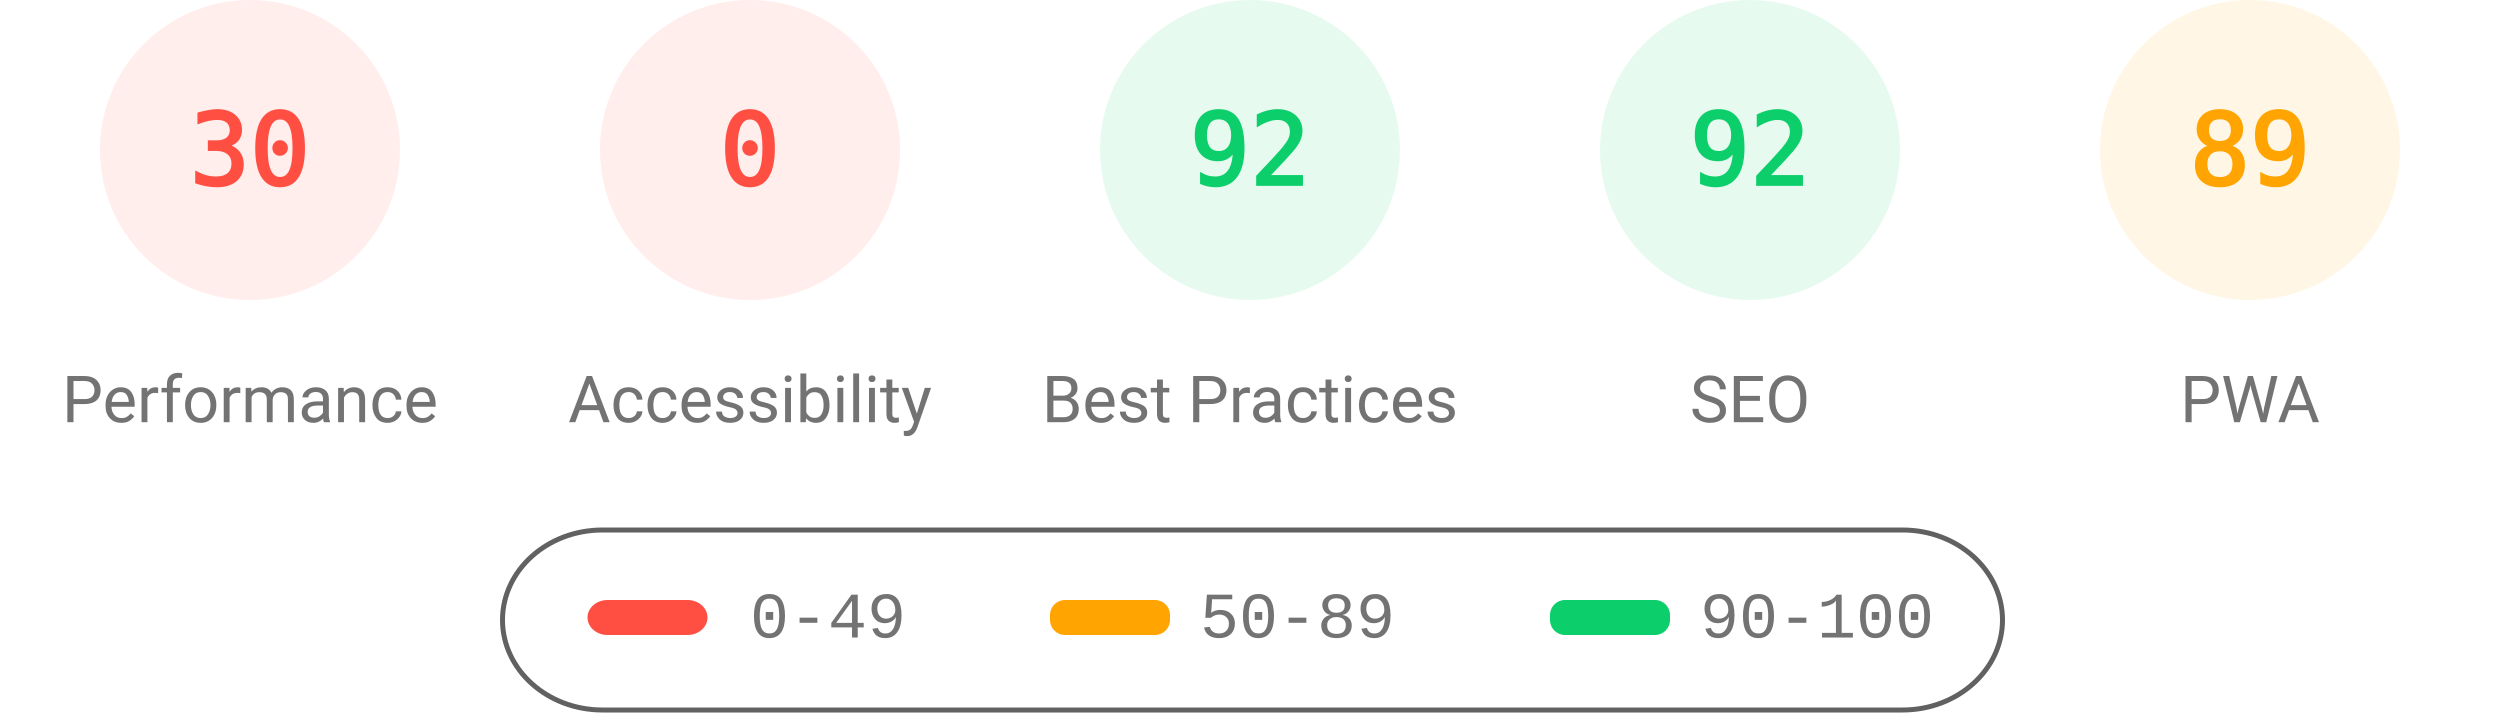
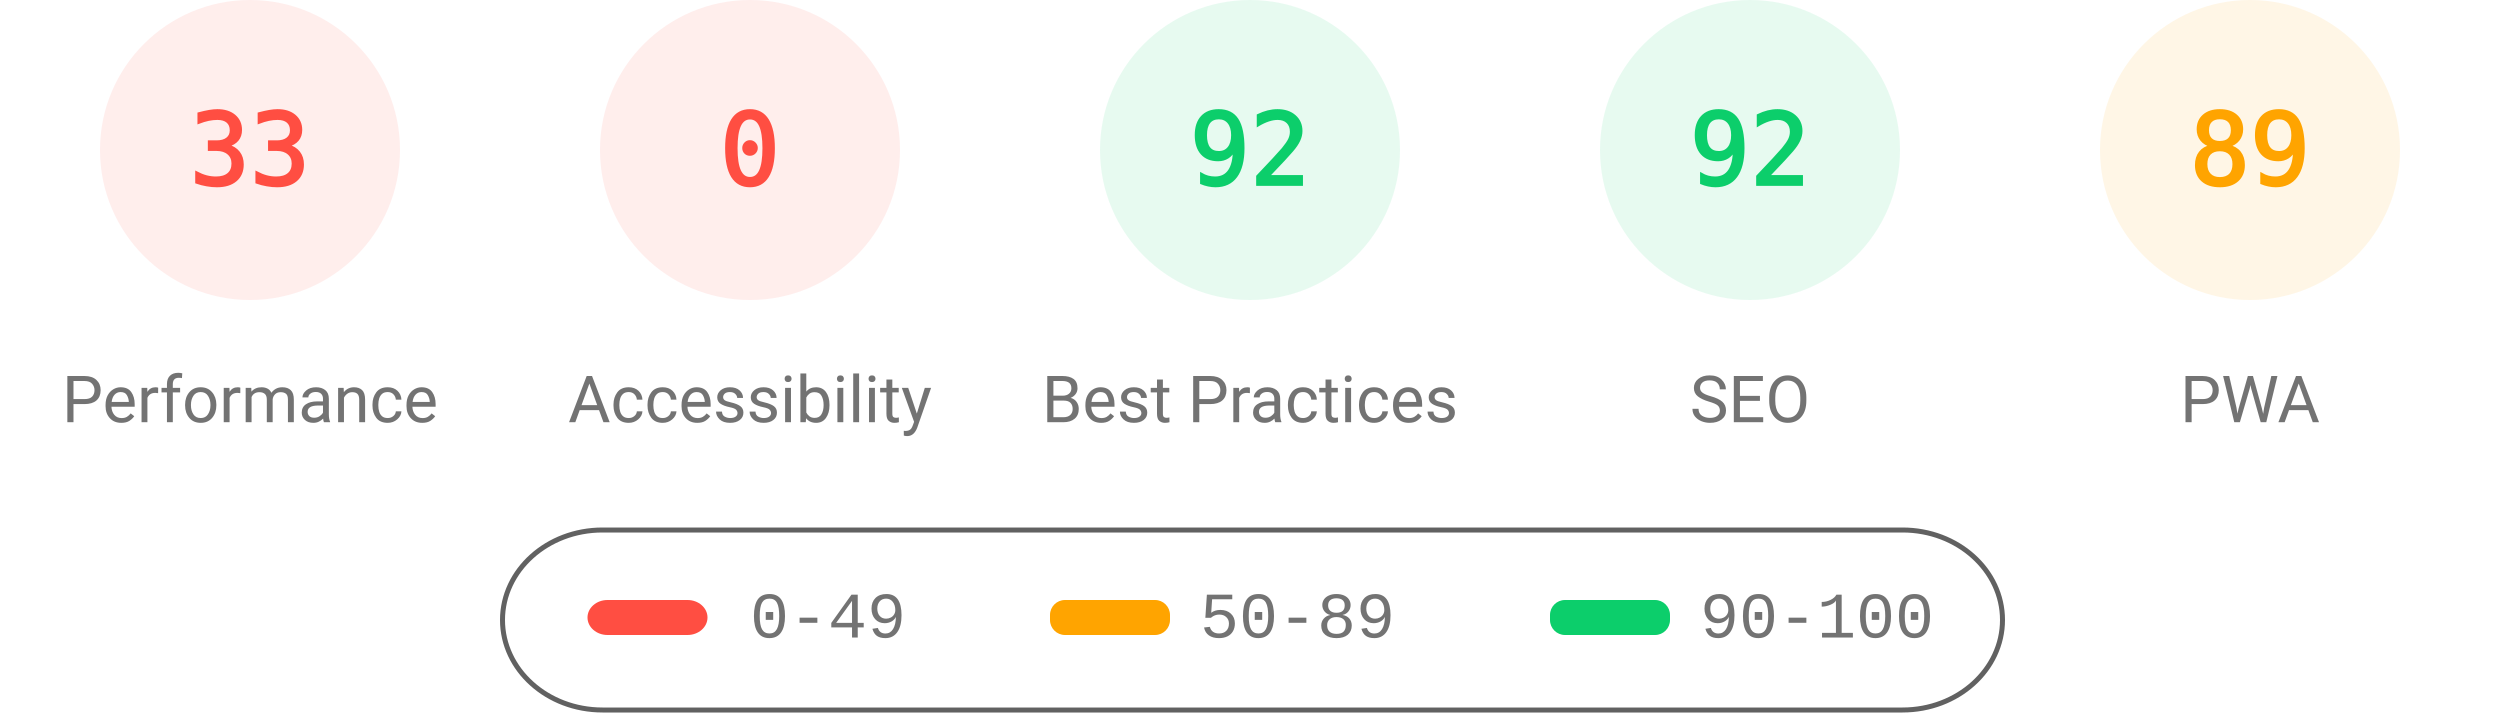
<svg xmlns="http://www.w3.org/2000/svg" fill="none" width="1000" height="285">
  <style>.gauge-base{opacity:.1}.gauge-arc{fill:none;animation-delay:250ms;stroke-linecap:round;transform:rotate(-90deg);transform-origin:100px 60px;animation:load-gauge 1s ease forwards}.guage-text{font-size:40px;font-family:monospace;text-align:center}.guage-red{color:#ff4e42;fill:#ff4e42;stroke:#ff4e42}.guage-orange{color:#ffa400;fill:#ffa400;stroke:#ffa400}.guage-green{color:#0cce6b;fill:#0cce6b;stroke:#0cce6b}.guage-undefined{color:#5c5c5c;fill:#5c5c5c;stroke:#5c5c5c}.guage-title{color:#737373;fill:#737373;stroke:none;font-size:26px;line-height:26px;font-family:Roboto,Halvetica,Arial,sans-serif}@keyframes load-gauge{from{stroke-dasharray:0 352.858}}</style>
  <svg class="guage-div guage-perf guage-red" viewBox="0 0 200 200" width="200" height="200">
    <circle class="gauge-base" r="56" cx="100" cy="60" stroke-width="8" />
-     <circle class="gauge-arc guage-arc-1" r="56" cx="100" cy="60" stroke-width="8" style="stroke-dasharray:105.557,351.858" />
-     <text class="guage-text" x="100" y="60" alignment-baseline="central" dominant-baseline="central" text-anchor="middle">30</text>
+     <circle class="gauge-arc guage-arc-1" r="56" cx="100" cy="60" stroke-width="8" style="stroke-dasharray:116.113,351.858" />
+     <text class="guage-text" x="100" y="60" alignment-baseline="central" dominant-baseline="central" text-anchor="middle">33</text>
    <text class="guage-title" x="100" y="160" alignment-baseline="central" dominant-baseline="central" text-anchor="middle">Performance</text>
  </svg>
  <svg class="guage-div guage-acc guage-red" viewBox="0 0 200 200" width="200" height="200" x="200">
    <circle class="gauge-base" r="56" cx="100" cy="60" stroke-width="8" />
    <circle class="gauge-arc guage-arc-2" r="56" cx="100" cy="60" stroke-width="8" style="stroke-dasharray:0,351.858" />
    <text class="guage-text" x="100" y="60" alignment-baseline="central" dominant-baseline="central" text-anchor="middle">0</text>
    <text class="guage-title" x="100" y="160" alignment-baseline="central" dominant-baseline="central" text-anchor="middle">Accessibility</text>
  </svg>
  <svg class="guage-div guage-best guage-green" viewBox="0 0 200 200" width="200" height="200" x="400">
    <circle class="gauge-base" r="56" cx="100" cy="60" stroke-width="8" />
    <circle class="gauge-arc guage-arc-3" r="56" cx="100" cy="60" stroke-width="8" style="stroke-dasharray:323.709,351.858" />
    <text class="guage-text" x="100" y="60" alignment-baseline="central" dominant-baseline="central" text-anchor="middle">92</text>
    <text class="guage-title" x="100" y="160" alignment-baseline="central" dominant-baseline="central" text-anchor="middle">Best Practices</text>
  </svg>
  <svg class="guage-div guage-seo guage-green" viewBox="0 0 200 200" width="200" height="200" x="600">
    <circle class="gauge-base" r="56" cx="100" cy="60" stroke-width="8" />
    <circle class="gauge-arc guage-arc-4" r="56" cx="100" cy="60" stroke-width="8" style="stroke-dasharray:323.709,351.858" />
    <text class="guage-text" x="100" y="60" alignment-baseline="central" dominant-baseline="central" text-anchor="middle">92</text>
    <text class="guage-title" x="100" y="160" alignment-baseline="central" dominant-baseline="central" text-anchor="middle">SEO</text>
  </svg>
  <svg class="guage-div guage-pwa guage-orange" viewBox="0 0 200 200" width="200" height="200" x="800">
    <circle class="gauge-base" r="56" cx="100" cy="60" stroke-width="8" />
    <circle class="gauge-arc guage-arc-4" r="56" cx="100" cy="60" stroke-width="8" style="stroke-dasharray:313.154,351.858" />
    <text class="guage-text" x="100" y="60" alignment-baseline="central" dominant-baseline="central" text-anchor="middle">89</text>
    <text class="guage-title" x="100" y="160" alignment-baseline="central" dominant-baseline="central" text-anchor="middle">PWA</text>
  </svg>
  <svg width="604" height="76" x="200" y="210">
    <path fill="none" id="canvas_background" d="M-1-1h604v80H-1z" />
    <rect fill-opacity="0" stroke="#616161" stroke-width="2" rx="40" id="svg_2" height="72" width="600" y="2" x="1" fill="#000" />
    <rect stroke="#000" rx="8" id="svg_3" height="14" width="48" y="30" x="35" stroke-opacity="null" stroke-width="0" fill="#ff4e42" />
    <rect stroke="#000" rx="6" id="svg_4" height="14" width="48" y="30" x="220" stroke-opacity="null" stroke-width="0" fill="#ffa400" />
    <rect stroke="#000" rx="6" id="svg_5" height="14" width="48" y="30" x="420" stroke-opacity="null" stroke-width="0" fill="#0cce6b" />
    <text xml:space="preserve" text-anchor="start" font-family="'Courier New', Courier, monospace" font-size="26" id="svg_6" y="45" x="100" stroke-opacity="null" stroke-width="0" stroke="#000" fill="#737373">0-49</text>
    <text xml:space="preserve" text-anchor="start" font-family="'Courier New', Courier, monospace" font-size="26" id="svg_7" y="45" x="280" stroke-opacity="null" stroke-width="0" stroke="#000" fill="#737373">50-89</text>
    <text xml:space="preserve" text-anchor="start" font-family="'Courier New', Courier, monospace" font-size="26" id="svg_8" y="45" x="480" stroke-opacity="null" stroke-width="0" stroke="#000" fill="#737373">90-100</text>
  </svg>
</svg>
